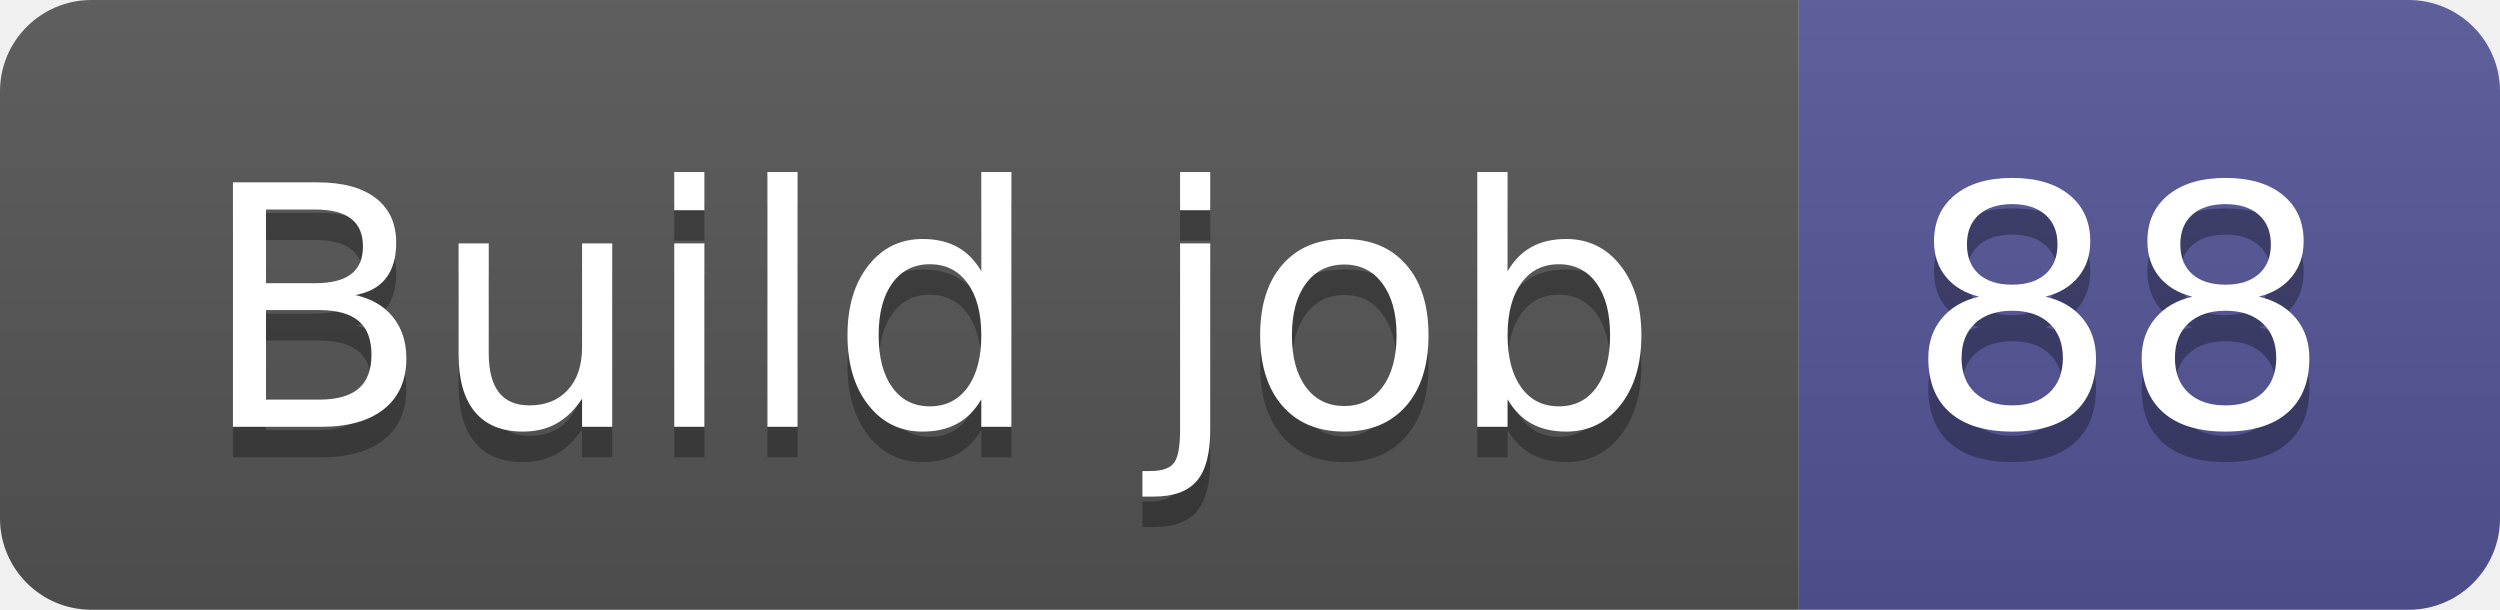
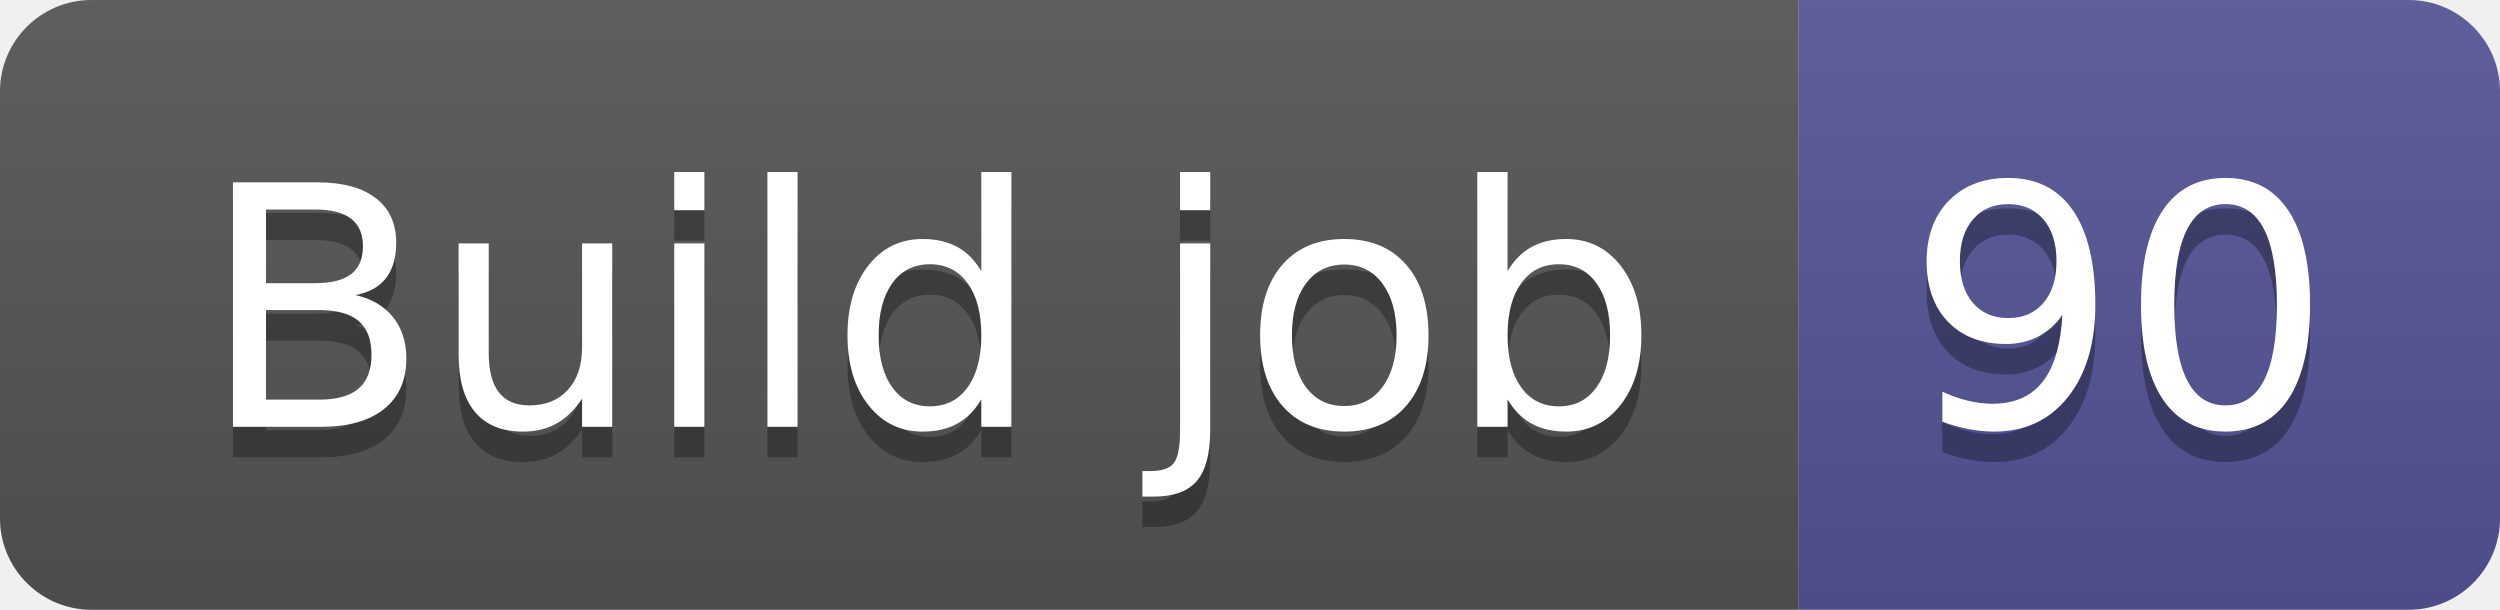
- <svg xmlns="http://www.w3.org/2000/svg" width="82" height="20" role="img" aria-label="Build job: 88">
+ <svg xmlns="http://www.w3.org/2000/svg" width="82" height="20" role="img" aria-label="Build job: 90">
  <linearGradient id="s" x2="0" y2="100%">
    <stop offset="0" stop-color="#bbb" stop-opacity=".1" />
    <stop offset="1" stop-opacity=".1" />
  </linearGradient>
  <clipPath id="r">
    <rect width="82" height="20" rx="3" fill="#fff" />
  </clipPath>
  <g clip-path="url(#r)">
    <rect width="59" height="20" fill="#555" />
    <rect x="59" width="23" height="20" fill="#535597" />
    <rect width="82" height="20" fill="url(#s)" />
  </g>
  <g fill="#fff" text-anchor="middle" font-family="Verdana,Geneva,DejaVu Sans,sans-serif" text-rendering="geometricPrecision" font-size="110">
    <text aria-hidden="true" x="305" y="150" fill="#010101" fill-opacity=".3" transform="scale(.1)" textLength="490">Build job</text>
    <text x="305" y="140" transform="scale(.1)" fill="#fff" textLength="490">Build job</text>
-     <text aria-hidden="true" x="695" y="150" fill="#010101" fill-opacity=".3" transform="scale(.1)" textLength="130">88</text>
-     <text x="695" y="140" transform="scale(.1)" fill="#fff" textLength="130">88</text>
+     <text aria-hidden="true" x="695" y="150" fill="#010101" fill-opacity=".3" transform="scale(.1)" textLength="130">90</text>
+     <text x="695" y="140" transform="scale(.1)" fill="#fff" textLength="130">90</text>
  </g>
</svg>
